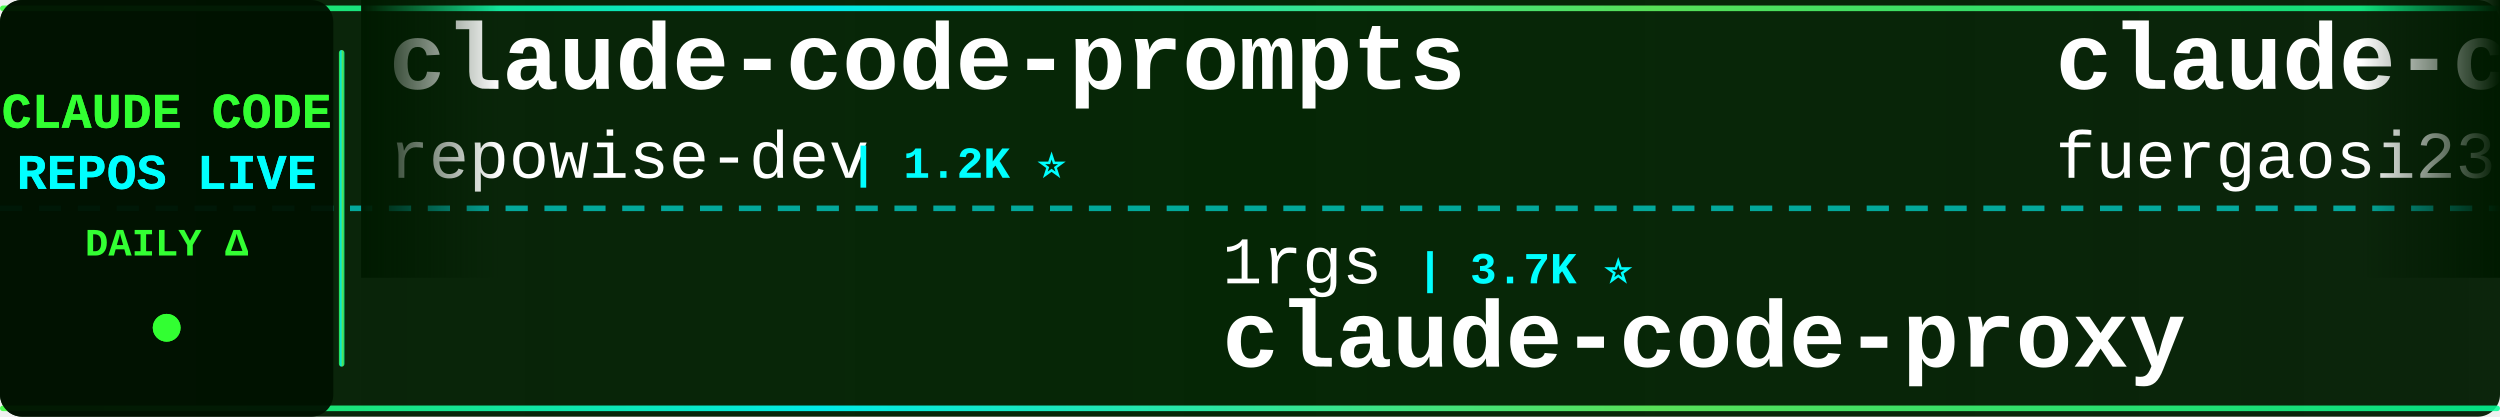
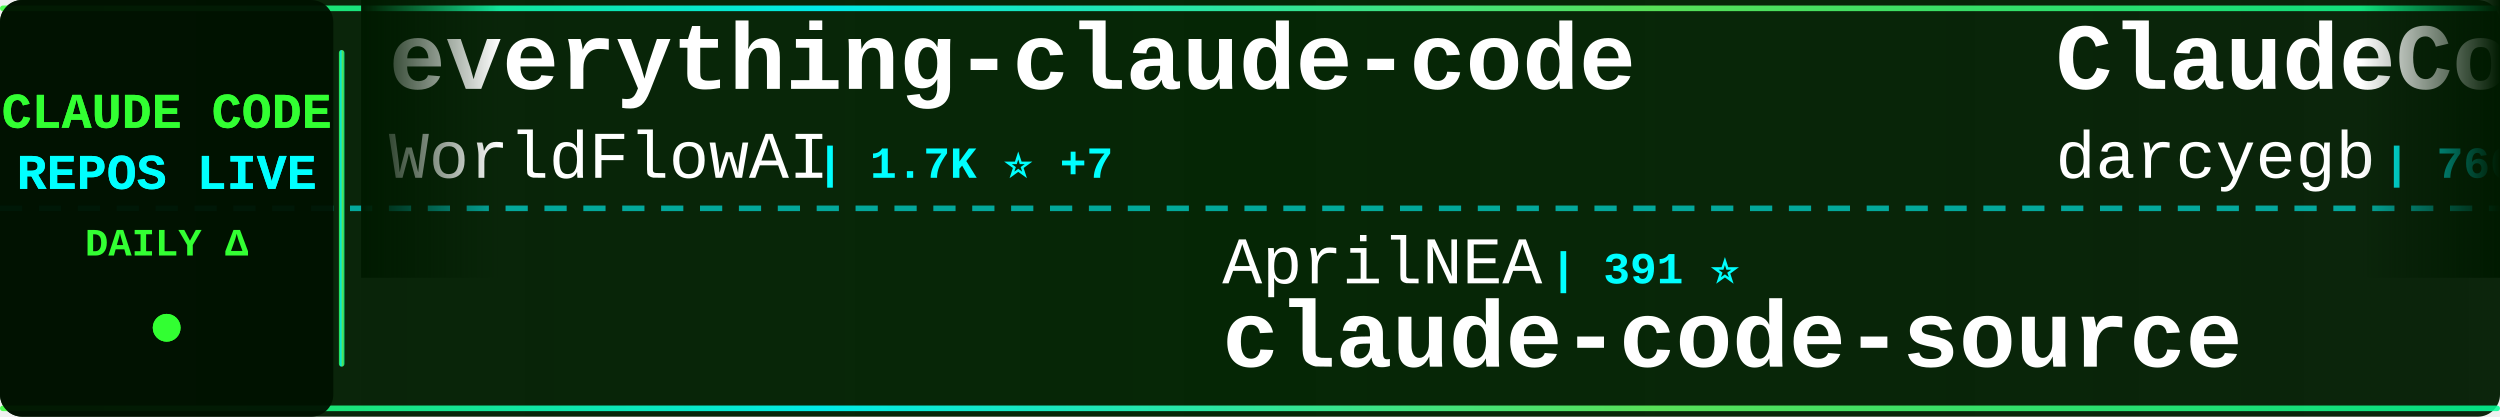
<svg xmlns="http://www.w3.org/2000/svg" width="900" height="150">
  <defs>
    <linearGradient id="tickerBg" x1="0%" y1="0%" x2="100%" y2="0%">
      <stop offset="0%" style="stop-color:#001a00;stop-opacity:0.95" />
      <stop offset="50%" style="stop-color:#002200;stop-opacity:0.98" />
      <stop offset="100%" style="stop-color:#001a00;stop-opacity:0.95" />
    </linearGradient>
    <linearGradient id="borderGrad" x1="0%" y1="0%" x2="100%" y2="0%">
      <stop offset="0%" style="stop-color:#33ff33;stop-opacity:0.85">
        <animate attributeName="stop-opacity" values="0.85;1;0.85" dur="2s" repeatCount="indefinite" />
      </stop>
      <stop offset="33%" style="stop-color:#00ffff;stop-opacity:0.9">
        <animate attributeName="stop-opacity" values="0.9;1;0.9" dur="2.2s" repeatCount="indefinite" />
      </stop>
      <stop offset="66%" style="stop-color:#66ff66;stop-opacity:0.85">
        <animate attributeName="stop-opacity" values="0.85;1;0.85" dur="1.8s" repeatCount="indefinite" />
      </stop>
      <stop offset="100%" style="stop-color:#00ff99;stop-opacity:0.85">
        <animate attributeName="stop-opacity" values="0.85;1;0.85" dur="2s" repeatCount="indefinite" />
      </stop>
    </linearGradient>
    <filter id="textGlow">
      <feGaussianBlur stdDeviation="0.1" result="coloredBlur" />
      <feMerge>
        <feMergeNode in="coloredBlur" />
        <feMergeNode in="SourceGraphic" />
      </feMerge>
    </filter>
    <filter id="metricGlow">
      <feGaussianBlur stdDeviation="0.2" result="coloredBlur" />
      <feMerge>
        <feMergeNode in="coloredBlur" />
        <feMergeNode in="SourceGraphic" />
      </feMerge>
    </filter>
    <linearGradient id="leftFade" x1="0%" y1="0%" x2="100%" y2="0%">
      <stop offset="0%" style="stop-color:#001a00;stop-opacity:1" />
      <stop offset="100%" style="stop-color:#001a00;stop-opacity:0" />
    </linearGradient>
    <linearGradient id="rightFade" x1="0%" y1="0%" x2="100%" y2="0%">
      <stop offset="0%" style="stop-color:#001a00;stop-opacity:0" />
      <stop offset="100%" style="stop-color:#001a00;stop-opacity:1" />
    </linearGradient>
  </defs>
  <rect width="900" height="150" fill="url(#tickerBg)" rx="8" />
  <rect x="0" y="2" width="900" height="2" fill="url(#borderGrad)" rx="1" />
  <rect x="0" y="146" width="900" height="2" fill="url(#borderGrad)" rx="1" />
  <line x1="0" y1="75" x2="900" y2="75" stroke="#00ffff" stroke-width="2" stroke-dasharray="8 6" opacity="0.6" />
  <rect x="0" y="0" width="120" height="150" fill="#001100" opacity="0.95" rx="8" />
  <text x="60" y="46" font-family="'Courier New', monospace" font-size="18" font-weight="bold" fill="#33ff33" text-anchor="middle" filter="url(#textGlow)">
    CLAUDE CODE
  </text>
  <text x="60" y="68" font-family="'Courier New', monospace" font-size="18" font-weight="bold" fill="#00ffff" text-anchor="middle" filter="url(#textGlow)">
    REPOS LIVE
  </text>
  <text x="60" y="92" font-family="'Courier New', monospace" font-size="14" font-weight="bold" fill="#33ff33" text-anchor="middle">
    DAILY Δ
  </text>
  <circle cx="60" cy="118" r="5" fill="#33ff33" filter="url(#metricGlow)">
    <animate attributeName="r" values="4;6;4" dur="1.5s" repeatCount="indefinite" />
    <animate attributeName="opacity" values="0.6;1;0.6" dur="1.5s" repeatCount="indefinite" />
  </circle>
  <rect x="122" y="18" width="2" height="114" fill="url(#borderGrad)" rx="1" />
  <clipPath id="tickerClip">
    <rect x="130" y="0" width="770" height="150" />
  </clipPath>
  <g clip-path="url(#tickerClip)">
    <g id="tickerItems">
      <animateTransform attributeName="transform" attributeType="XML" type="translate" from="0 0" to="-3000 0" dur="54s" repeatCount="indefinite" />
      <g transform="translate(0, 0)">
-         <text x="140" y="32" font-family="'Courier New', monospace" font-size="34" font-weight="bold" fill="#ffffff">claude-code-prompts</text>
-         <text x="140" y="64" font-family="'Courier New', monospace" font-size="24" font-weight="normal" fill="#ffffff" opacity="1.0">repowise-dev</text>
-         <text x="306" y="64" font-family="'Courier New', monospace" font-size="16" font-weight="bold" fill="#00ffff"> | 1.2K ⭐</text>
+         <text x="140" y="32" font-family="'Courier New', monospace" font-size="34" font-weight="bold" fill="#ffffff">everything-claude-code</text>
+         <text x="140" y="64" font-family="'Courier New', monospace" font-size="24" font-weight="normal" fill="#ffffff" opacity="1.0">WorldFlowAI</text>
+         <text x="294" y="64" font-family="'Courier New', monospace" font-size="16" font-weight="bold" fill="#00ffff"> | 1.7K ⭐ +7</text>
      </g>
      <g transform="translate(300, 0)">
-         <text x="140" y="102" font-family="'Courier New', monospace" font-size="24" font-weight="normal" fill="#ffffff" opacity="1.0">1rgs</text>
-         <text x="210" y="102" font-family="'Courier New', monospace" font-size="16" font-weight="bold" fill="#00ffff"> | 3.7K ⭐</text>
-         <text x="140" y="132" font-family="'Courier New', monospace" font-size="34" font-weight="bold" fill="#ffffff">claude-code-proxy</text>
+         <text x="140" y="102" font-family="'Courier New', monospace" font-size="24" font-weight="normal" fill="#ffffff" opacity="1.0">AprilNEA</text>
+         <text x="258" y="102" font-family="'Courier New', monospace" font-size="16" font-weight="bold" fill="#00ffff"> | 391 ⭐</text>
+         <text x="140" y="132" font-family="'Courier New', monospace" font-size="34" font-weight="bold" fill="#ffffff">claude-code-source</text>
      </g>
      <g transform="translate(600, 0)">
-         <text x="140" y="32" font-family="'Courier New', monospace" font-size="34" font-weight="bold" fill="#ffffff">claude-code-proxy</text>
-         <text x="140" y="64" font-family="'Courier New', monospace" font-size="24" font-weight="normal" fill="#ffffff" opacity="1.0">fuergaosi233</text>
-         <text x="306" y="64" font-family="'Courier New', monospace" font-size="16" font-weight="bold" fill="#00ffff"> | 2.8K ⭐</text>
+         <text x="140" y="32" font-family="'Courier New', monospace" font-size="34" font-weight="bold" fill="#ffffff">ClaudeCodeAgents</text>
+         <text x="140" y="64" font-family="'Courier New', monospace" font-size="24" font-weight="normal" fill="#ffffff" opacity="1.0">darcyegb</text>
+         <text x="258" y="64" font-family="'Courier New', monospace" font-size="16" font-weight="bold" fill="#00ffff"> | 760 ⭐</text>
      </g>
      <g transform="translate(900, 0)">
-         <text x="140" y="102" font-family="'Courier New', monospace" font-size="24" font-weight="normal" fill="#ffffff" opacity="1.0">KPR111</text>
-         <text x="234" y="102" font-family="'Courier New', monospace" font-size="16" font-weight="bold" fill="#00ffff"> | 18 ⭐</text>
-         <text x="140" y="132" font-family="'Courier New', monospace" font-size="34" font-weight="bold" fill="#ffffff">Claude-Code</text>
+         <text x="140" y="102" font-family="'Courier New', monospace" font-size="24" font-weight="normal" fill="#ffffff" opacity="1.0">OneRedOak</text>
+         <text x="270" y="102" font-family="'Courier New', monospace" font-size="16" font-weight="bold" fill="#00ffff"> | 3.9K ⭐ -3</text>
+         <text x="140" y="132" font-family="'Courier New', monospace" font-size="34" font-weight="bold" fill="#ffffff">claude-code-workflows</text>
      </g>
      <g transform="translate(1200, 0)">
-         <text x="140" y="32" font-family="'Courier New', monospace" font-size="34" font-weight="bold" fill="#ffffff">claude-code-router</text>
-         <text x="140" y="64" font-family="'Courier New', monospace" font-size="24" font-weight="normal" fill="#ffffff" opacity="1.0">musistudio</text>
-         <text x="282" y="64" font-family="'Courier New', monospace" font-size="16" font-weight="bold" fill="#00ffff"> | 36.8K ⭐ +1</text>
+         <text x="140" y="32" font-family="'Courier New', monospace" font-size="34" font-weight="bold" fill="#ffffff">claude-code-action</text>
+         <text x="140" y="64" font-family="'Courier New', monospace" font-size="24" font-weight="normal" fill="#ffffff" opacity="1.0">anthropics</text>
+         <text x="282" y="64" font-family="'Courier New', monospace" font-size="16" font-weight="bold" fill="#00ffff"> | 8.7K ⭐ +1</text>
      </g>
      <g transform="translate(1500, 0)">
-         <text x="140" y="102" font-family="'Courier New', monospace" font-size="24" font-weight="normal" fill="#ffffff" opacity="1.0">shanraisshan</text>
-         <text x="306" y="102" font-family="'Courier New', monospace" font-size="16" font-weight="bold" fill="#00ffff"> | 64.9K ⭐ +9</text>
-         <text x="140" y="132" font-family="'Courier New', monospace" font-size="34" font-weight="bold" fill="#ffffff">claude-code-best-practic...</text>
+         <text x="140" y="102" font-family="'Courier New', monospace" font-size="24" font-weight="normal" fill="#ffffff" opacity="1.0">ccplugins</text>
+         <text x="270" y="102" font-family="'Courier New', monospace" font-size="16" font-weight="bold" fill="#00ffff"> | 922 ⭐</text>
+         <text x="140" y="132" font-family="'Courier New', monospace" font-size="34" font-weight="bold" fill="#ffffff">awesome-claude-code-plug...</text>
      </g>
      <g transform="translate(1800, 0)">
-         <text x="140" y="32" font-family="'Courier New', monospace" font-size="34" font-weight="bold" fill="#ffffff">claude-code-hub</text>
-         <text x="140" y="64" font-family="'Courier New', monospace" font-size="24" font-weight="normal" fill="#ffffff" opacity="1.0">ding113</text>
-         <text x="246" y="64" font-family="'Courier New', monospace" font-size="16" font-weight="bold" fill="#00ffff"> | 3.3K ⭐</text>
+         <text x="140" y="32" font-family="'Courier New', monospace" font-size="34" font-weight="bold" fill="#ffffff">claude_code_src</text>
+         <text x="140" y="64" font-family="'Courier New', monospace" font-size="24" font-weight="normal" fill="#ffffff" opacity="1.0">ponponon</text>
+         <text x="258" y="64" font-family="'Courier New', monospace" font-size="16" font-weight="bold" fill="#00ffff"> | 2.3K ⭐</text>
      </g>
      <g transform="translate(2100, 0)">
-         <text x="140" y="102" font-family="'Courier New', monospace" font-size="24" font-weight="normal" fill="#ffffff" opacity="1.0">Windy3f3f3f3f</text>
-         <text x="318" y="102" font-family="'Courier New', monospace" font-size="16" font-weight="bold" fill="#00ffff"> | 2.6K ⭐</text>
-         <text x="140" y="132" font-family="'Courier New', monospace" font-size="34" font-weight="bold" fill="#ffffff">claude-code-from-scratch</text>
+         <text x="140" y="102" font-family="'Courier New', monospace" font-size="24" font-weight="normal" fill="#ffffff" opacity="1.0">Njengah</text>
+         <text x="246" y="102" font-family="'Courier New', monospace" font-size="16" font-weight="bold" fill="#00ffff"> | 1.9K ⭐</text>
+         <text x="140" y="132" font-family="'Courier New', monospace" font-size="34" font-weight="bold" fill="#ffffff">claude-code-cheat-sheet</text>
      </g>
      <g transform="translate(2400, 0)">
-         <text x="140" y="32" font-family="'Courier New', monospace" font-size="34" font-weight="bold" fill="#ffffff">claude-code-source-code</text>
-         <text x="140" y="64" font-family="'Courier New', monospace" font-size="24" font-weight="normal" fill="#ffffff" opacity="1.0">777genius</text>
-         <text x="270" y="64" font-family="'Courier New', monospace" font-size="16" font-weight="bold" fill="#00ffff"> | 927 ⭐</text>
+         <text x="140" y="32" font-family="'Courier New', monospace" font-size="34" font-weight="bold" fill="#ffffff">Auto-claude-code-researc...</text>
+         <text x="140" y="64" font-family="'Courier New', monospace" font-size="24" font-weight="normal" fill="#ffffff" opacity="1.0">wanshuiyin</text>
+         <text x="282" y="64" font-family="'Courier New', monospace" font-size="16" font-weight="bold" fill="#00ffff"> | 15.1K ⭐ +13</text>
      </g>
      <g transform="translate(2700, 0)">
        <text x="140" y="102" font-family="'Courier New', monospace" font-size="24" font-weight="normal" fill="#ffffff" opacity="1.0">oboard</text>
-         <text x="234" y="102" font-family="'Courier New', monospace" font-size="16" font-weight="bold" fill="#00ffff"> | 3.3K ⭐ +1</text>
+         <text x="234" y="102" font-family="'Courier New', monospace" font-size="16" font-weight="bold" fill="#00ffff"> | 3.3K ⭐</text>
        <text x="140" y="132" font-family="'Courier New', monospace" font-size="34" font-weight="bold" fill="#ffffff">claude-code-rev</text>
      </g>
      <g transform="translate(3000, 0)">
-         <text x="140" y="32" font-family="'Courier New', monospace" font-size="34" font-weight="bold" fill="#ffffff">claude-code-prompts</text>
-         <text x="140" y="64" font-family="'Courier New', monospace" font-size="24" font-weight="normal" fill="#ffffff" opacity="1.0">repowise-dev</text>
-         <text x="306" y="64" font-family="'Courier New', monospace" font-size="16" font-weight="bold" fill="#00ffff"> | 1.2K ⭐</text>
+         <text x="140" y="32" font-family="'Courier New', monospace" font-size="34" font-weight="bold" fill="#ffffff">everything-claude-code</text>
+         <text x="140" y="64" font-family="'Courier New', monospace" font-size="24" font-weight="normal" fill="#ffffff" opacity="1.0">WorldFlowAI</text>
+         <text x="294" y="64" font-family="'Courier New', monospace" font-size="16" font-weight="bold" fill="#00ffff"> | 1.7K ⭐ +7</text>
      </g>
      <g transform="translate(3300, 0)">
-         <text x="140" y="102" font-family="'Courier New', monospace" font-size="24" font-weight="normal" fill="#ffffff" opacity="1.0">1rgs</text>
-         <text x="210" y="102" font-family="'Courier New', monospace" font-size="16" font-weight="bold" fill="#00ffff"> | 3.7K ⭐</text>
-         <text x="140" y="132" font-family="'Courier New', monospace" font-size="34" font-weight="bold" fill="#ffffff">claude-code-proxy</text>
+         <text x="140" y="102" font-family="'Courier New', monospace" font-size="24" font-weight="normal" fill="#ffffff" opacity="1.0">AprilNEA</text>
+         <text x="258" y="102" font-family="'Courier New', monospace" font-size="16" font-weight="bold" fill="#00ffff"> | 391 ⭐</text>
+         <text x="140" y="132" font-family="'Courier New', monospace" font-size="34" font-weight="bold" fill="#ffffff">claude-code-source</text>
      </g>
      <g transform="translate(3600, 0)">
-         <text x="140" y="32" font-family="'Courier New', monospace" font-size="34" font-weight="bold" fill="#ffffff">claude-code-proxy</text>
-         <text x="140" y="64" font-family="'Courier New', monospace" font-size="24" font-weight="normal" fill="#ffffff" opacity="1.0">fuergaosi233</text>
-         <text x="306" y="64" font-family="'Courier New', monospace" font-size="16" font-weight="bold" fill="#00ffff"> | 2.8K ⭐</text>
+         <text x="140" y="32" font-family="'Courier New', monospace" font-size="34" font-weight="bold" fill="#ffffff">ClaudeCodeAgents</text>
+         <text x="140" y="64" font-family="'Courier New', monospace" font-size="24" font-weight="normal" fill="#ffffff" opacity="1.0">darcyegb</text>
+         <text x="258" y="64" font-family="'Courier New', monospace" font-size="16" font-weight="bold" fill="#00ffff"> | 760 ⭐</text>
      </g>
      <g transform="translate(3900, 0)">
-         <text x="140" y="102" font-family="'Courier New', monospace" font-size="24" font-weight="normal" fill="#ffffff" opacity="1.0">KPR111</text>
-         <text x="234" y="102" font-family="'Courier New', monospace" font-size="16" font-weight="bold" fill="#00ffff"> | 18 ⭐</text>
-         <text x="140" y="132" font-family="'Courier New', monospace" font-size="34" font-weight="bold" fill="#ffffff">Claude-Code</text>
+         <text x="140" y="102" font-family="'Courier New', monospace" font-size="24" font-weight="normal" fill="#ffffff" opacity="1.0">OneRedOak</text>
+         <text x="270" y="102" font-family="'Courier New', monospace" font-size="16" font-weight="bold" fill="#00ffff"> | 3.9K ⭐ -3</text>
+         <text x="140" y="132" font-family="'Courier New', monospace" font-size="34" font-weight="bold" fill="#ffffff">claude-code-workflows</text>
      </g>
    </g>
  </g>
  <rect x="130" y="0" width="50" height="100" fill="url(#leftFade)" />
  <rect x="850" y="0" width="50" height="100" fill="url(#rightFade)" />
</svg>
